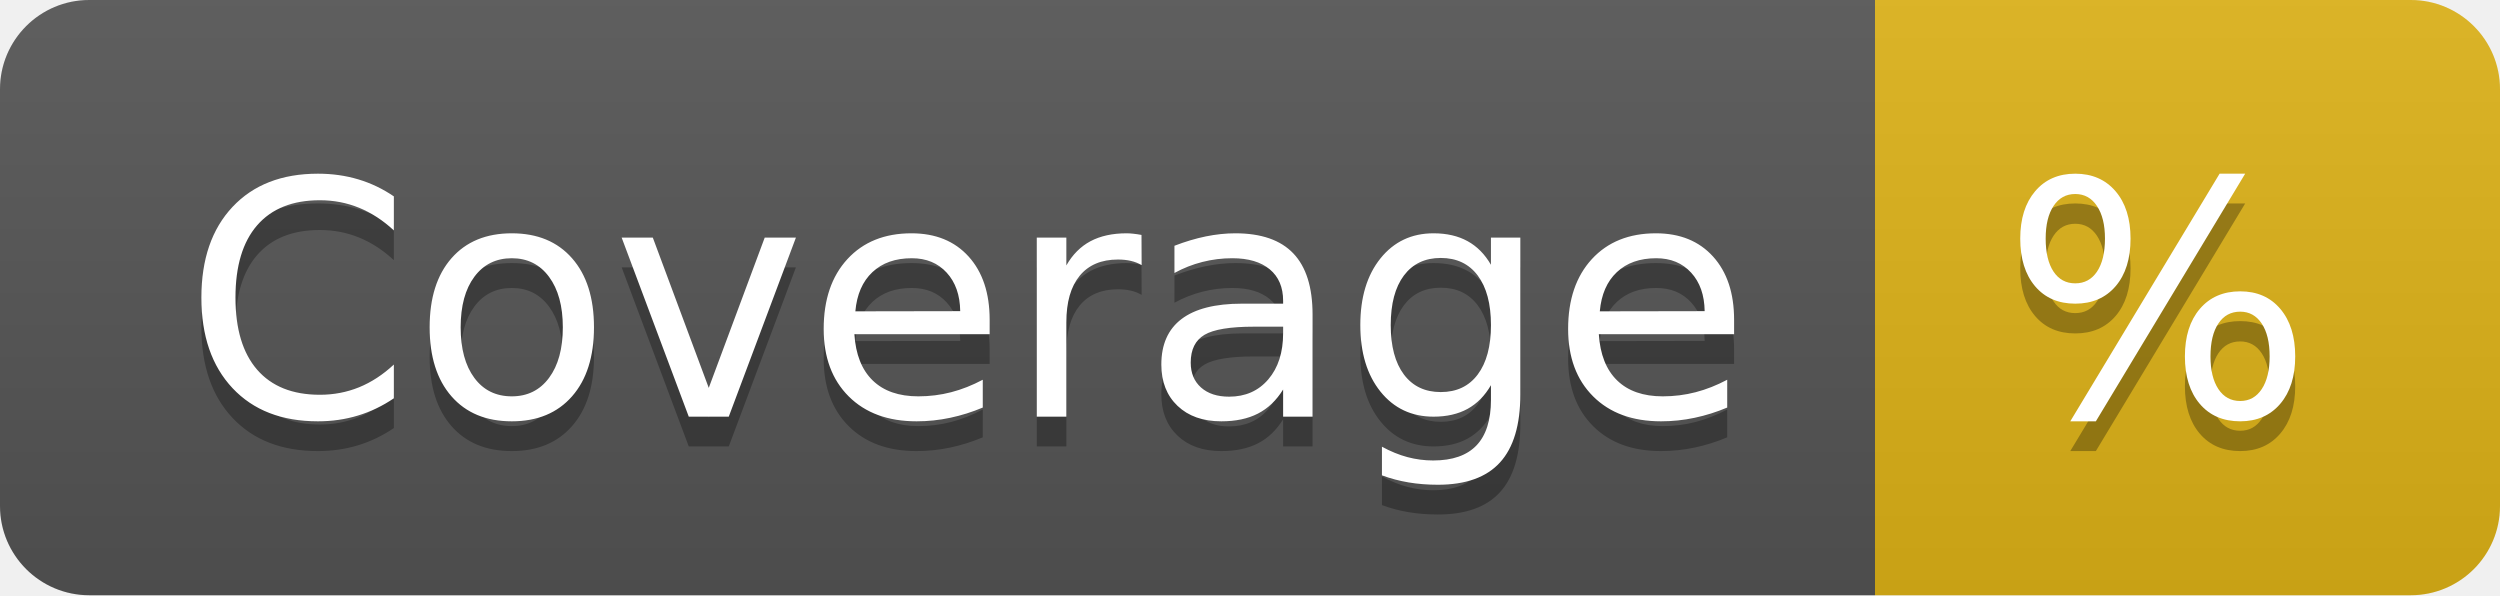
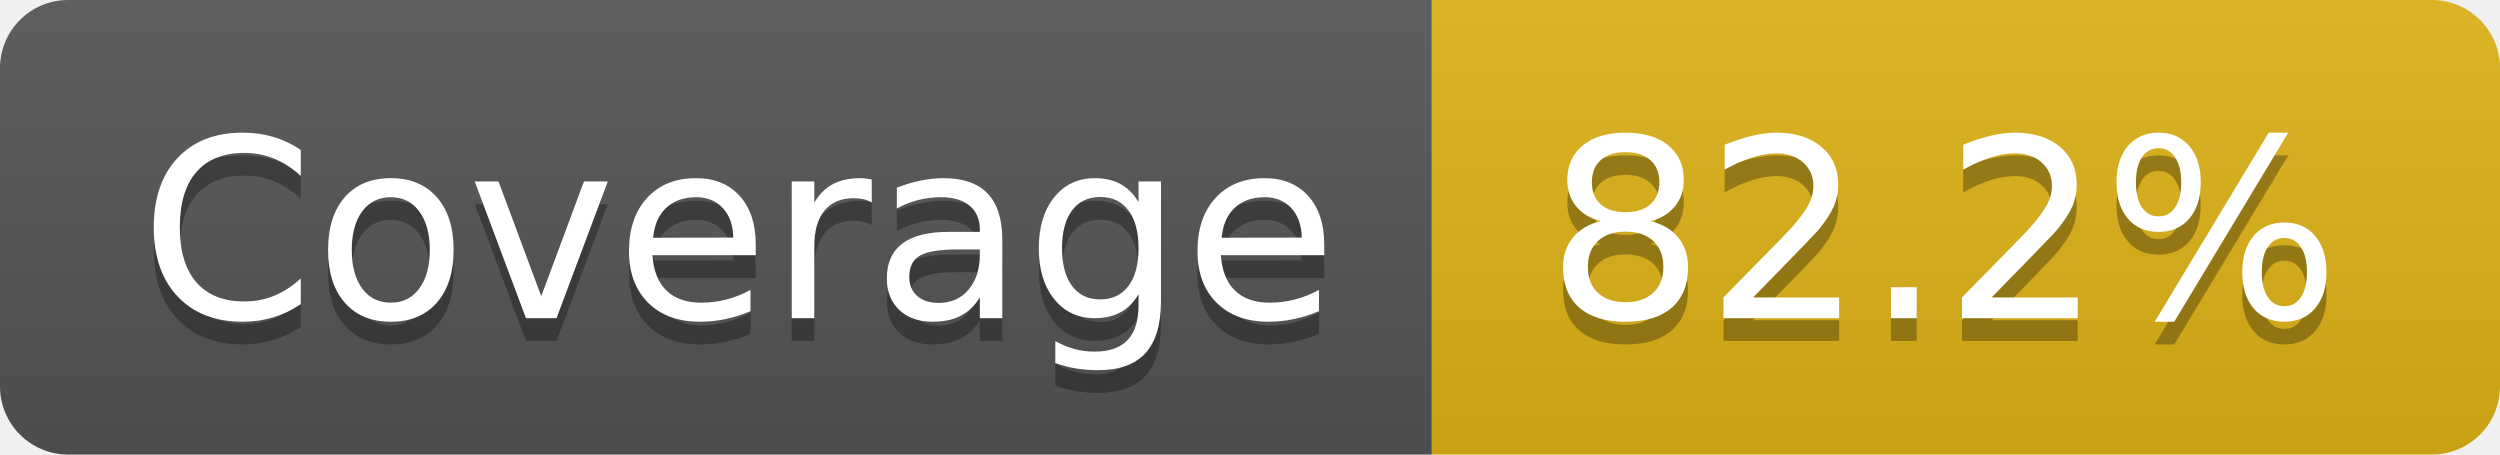
- <svg xmlns="http://www.w3.org/2000/svg" width="84" height="20" role="img" aria-label="Coverage: %">
+ <svg xmlns="http://www.w3.org/2000/svg" width="110" height="20" role="img" aria-label="Coverage: 82.2%">
  <linearGradient id="s" x2="0" y2="100%">
    <stop offset="0" stop-color="#bbb" stop-opacity=".1" />
    <stop offset="1" stop-opacity=".1" />
  </linearGradient>
  <clipPath id="r">
-     <rect width="84" height="20" rx="3" fill="#fff" />
+     <rect width="110" height="20" rx="3" fill="#fff" />
  </clipPath>
  <g clip-path="url(#r)">
    <rect width="63" height="20" fill="#555" />
-     <rect x="63" width="21" height="20" fill="#dfb317" />
-     <rect width="84" height="20" fill="url(#s)" />
+     <rect x="63" width="47" height="20" fill="#dfb317" />
+     <rect width="110" height="20" fill="url(#s)" />
  </g>
  <g fill="#fff" text-anchor="middle" font-family="Verdana,Geneva,DejaVu Sans,sans-serif" text-rendering="geometricPrecision" font-size="110">
    <text aria-hidden="true" x="325" y="150" fill="#010101" fill-opacity=".3" transform="scale(.1)" textLength="530">Coverage</text>
    <text x="325" y="140" transform="scale(.1)" fill="#fff" textLength="530">Coverage</text>
-     <text aria-hidden="true" x="725" y="150" fill="#010101" fill-opacity=".3" transform="scale(.1)" textLength="110">%</text>
-     <text x="725" y="140" transform="scale(.1)" fill="#fff" textLength="110">%</text>
+     <text aria-hidden="true" x="855" y="150" fill="#010101" fill-opacity=".3" transform="scale(.1)" textLength="370">82.2%</text>
+     <text x="855" y="140" transform="scale(.1)" fill="#fff" textLength="370">82.2%</text>
  </g>
</svg>
